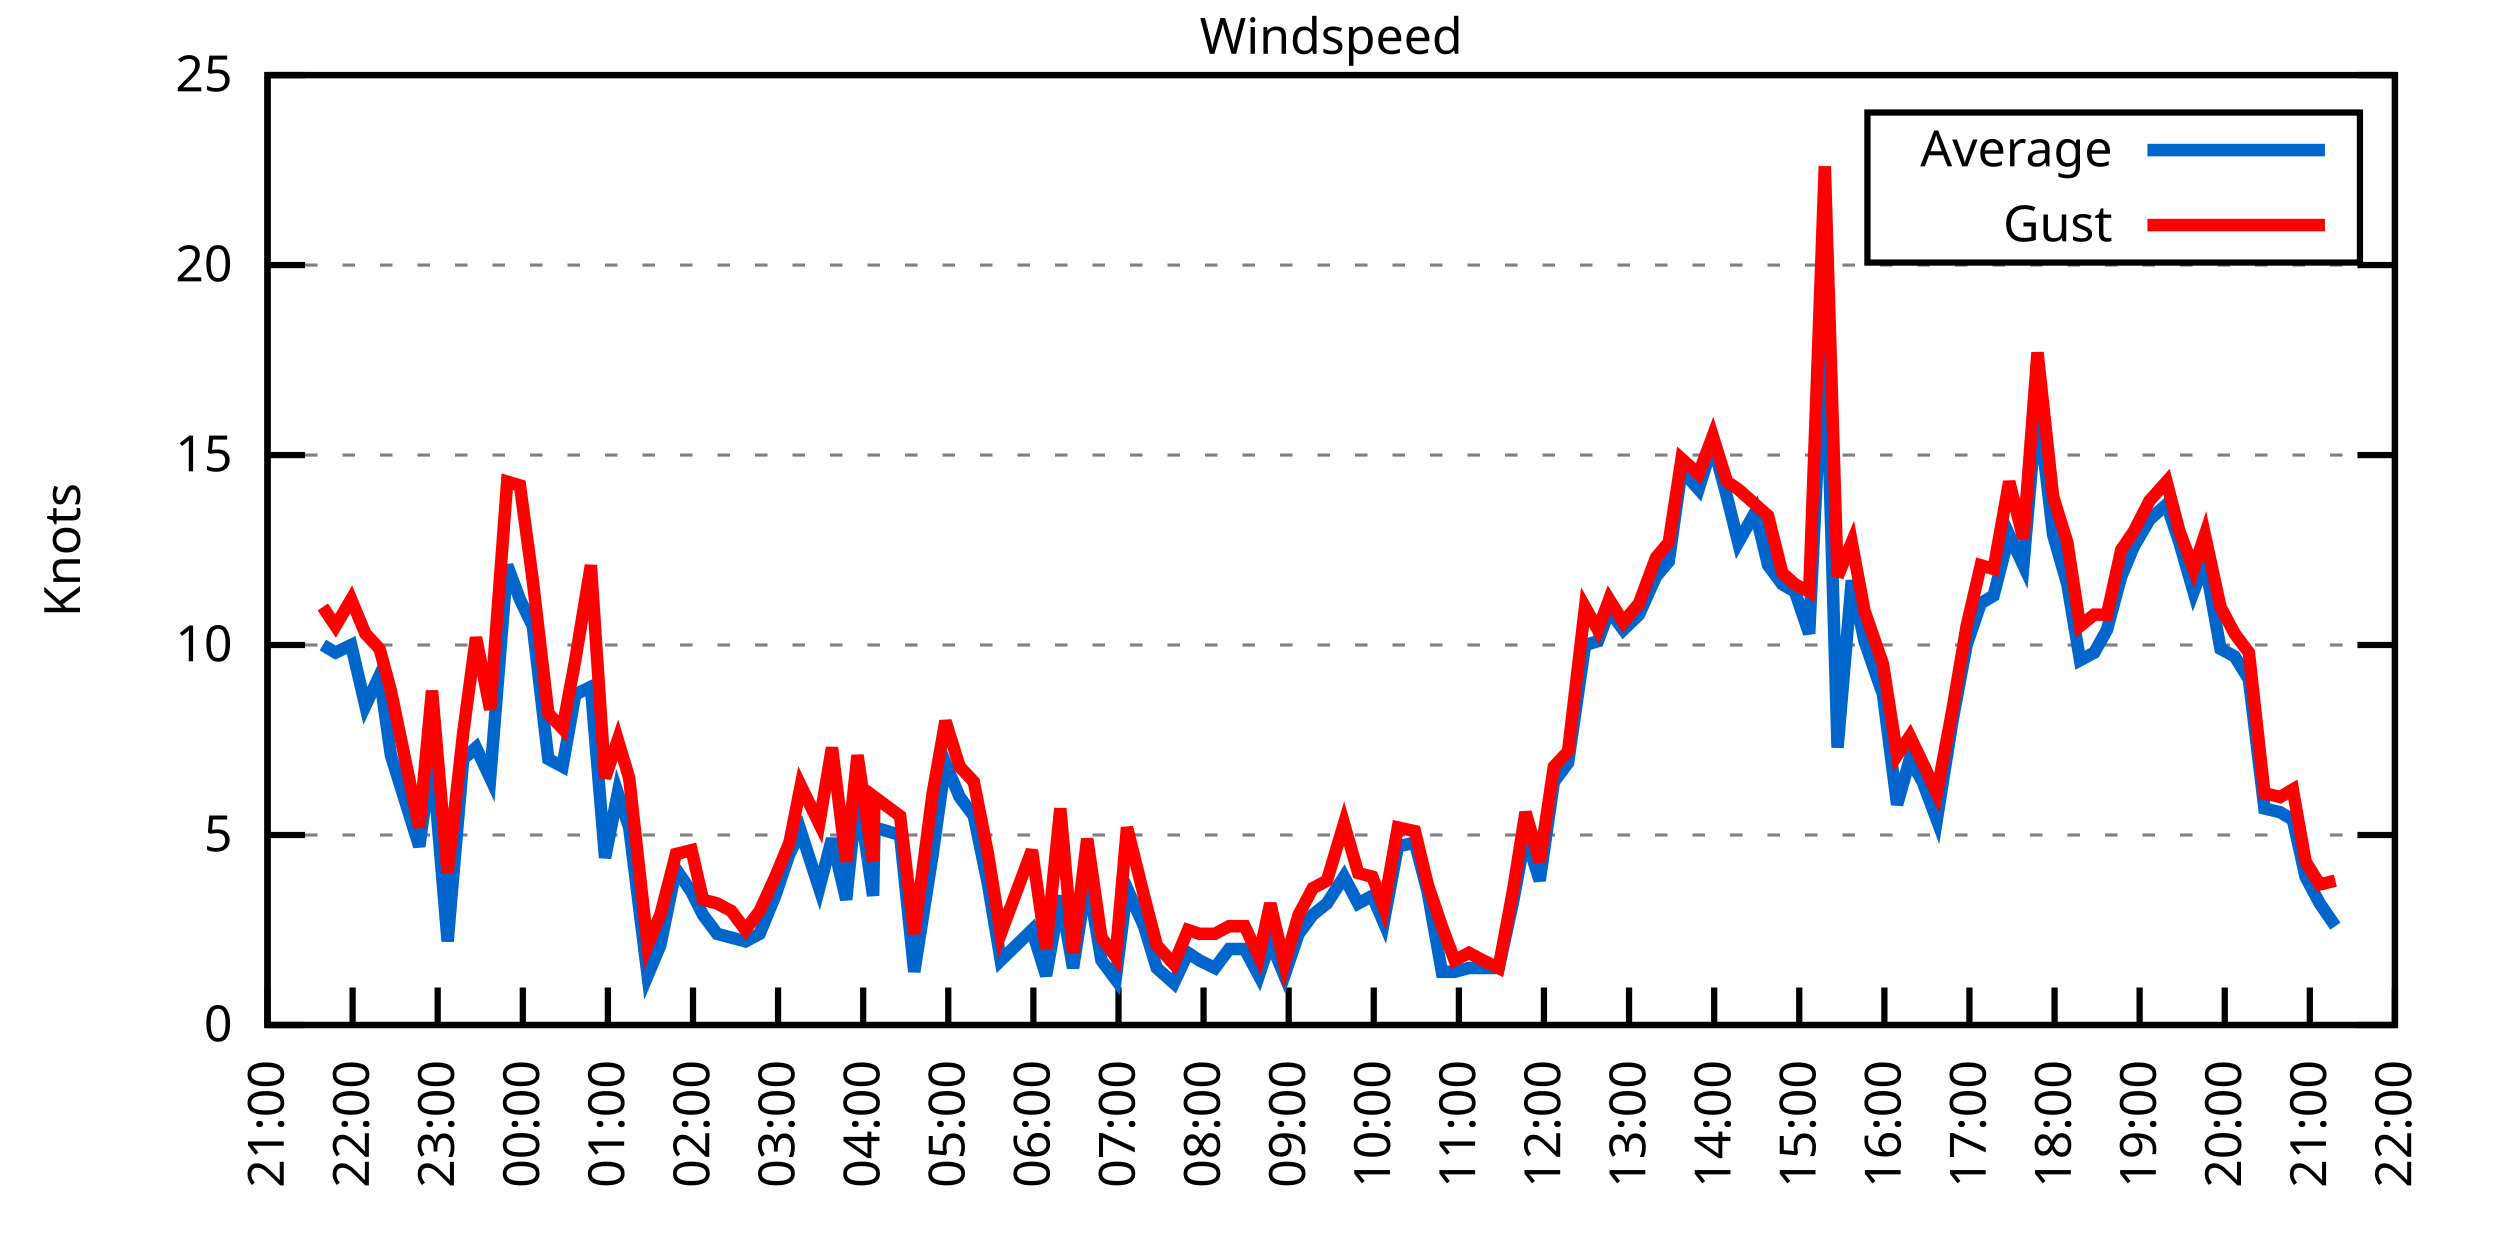
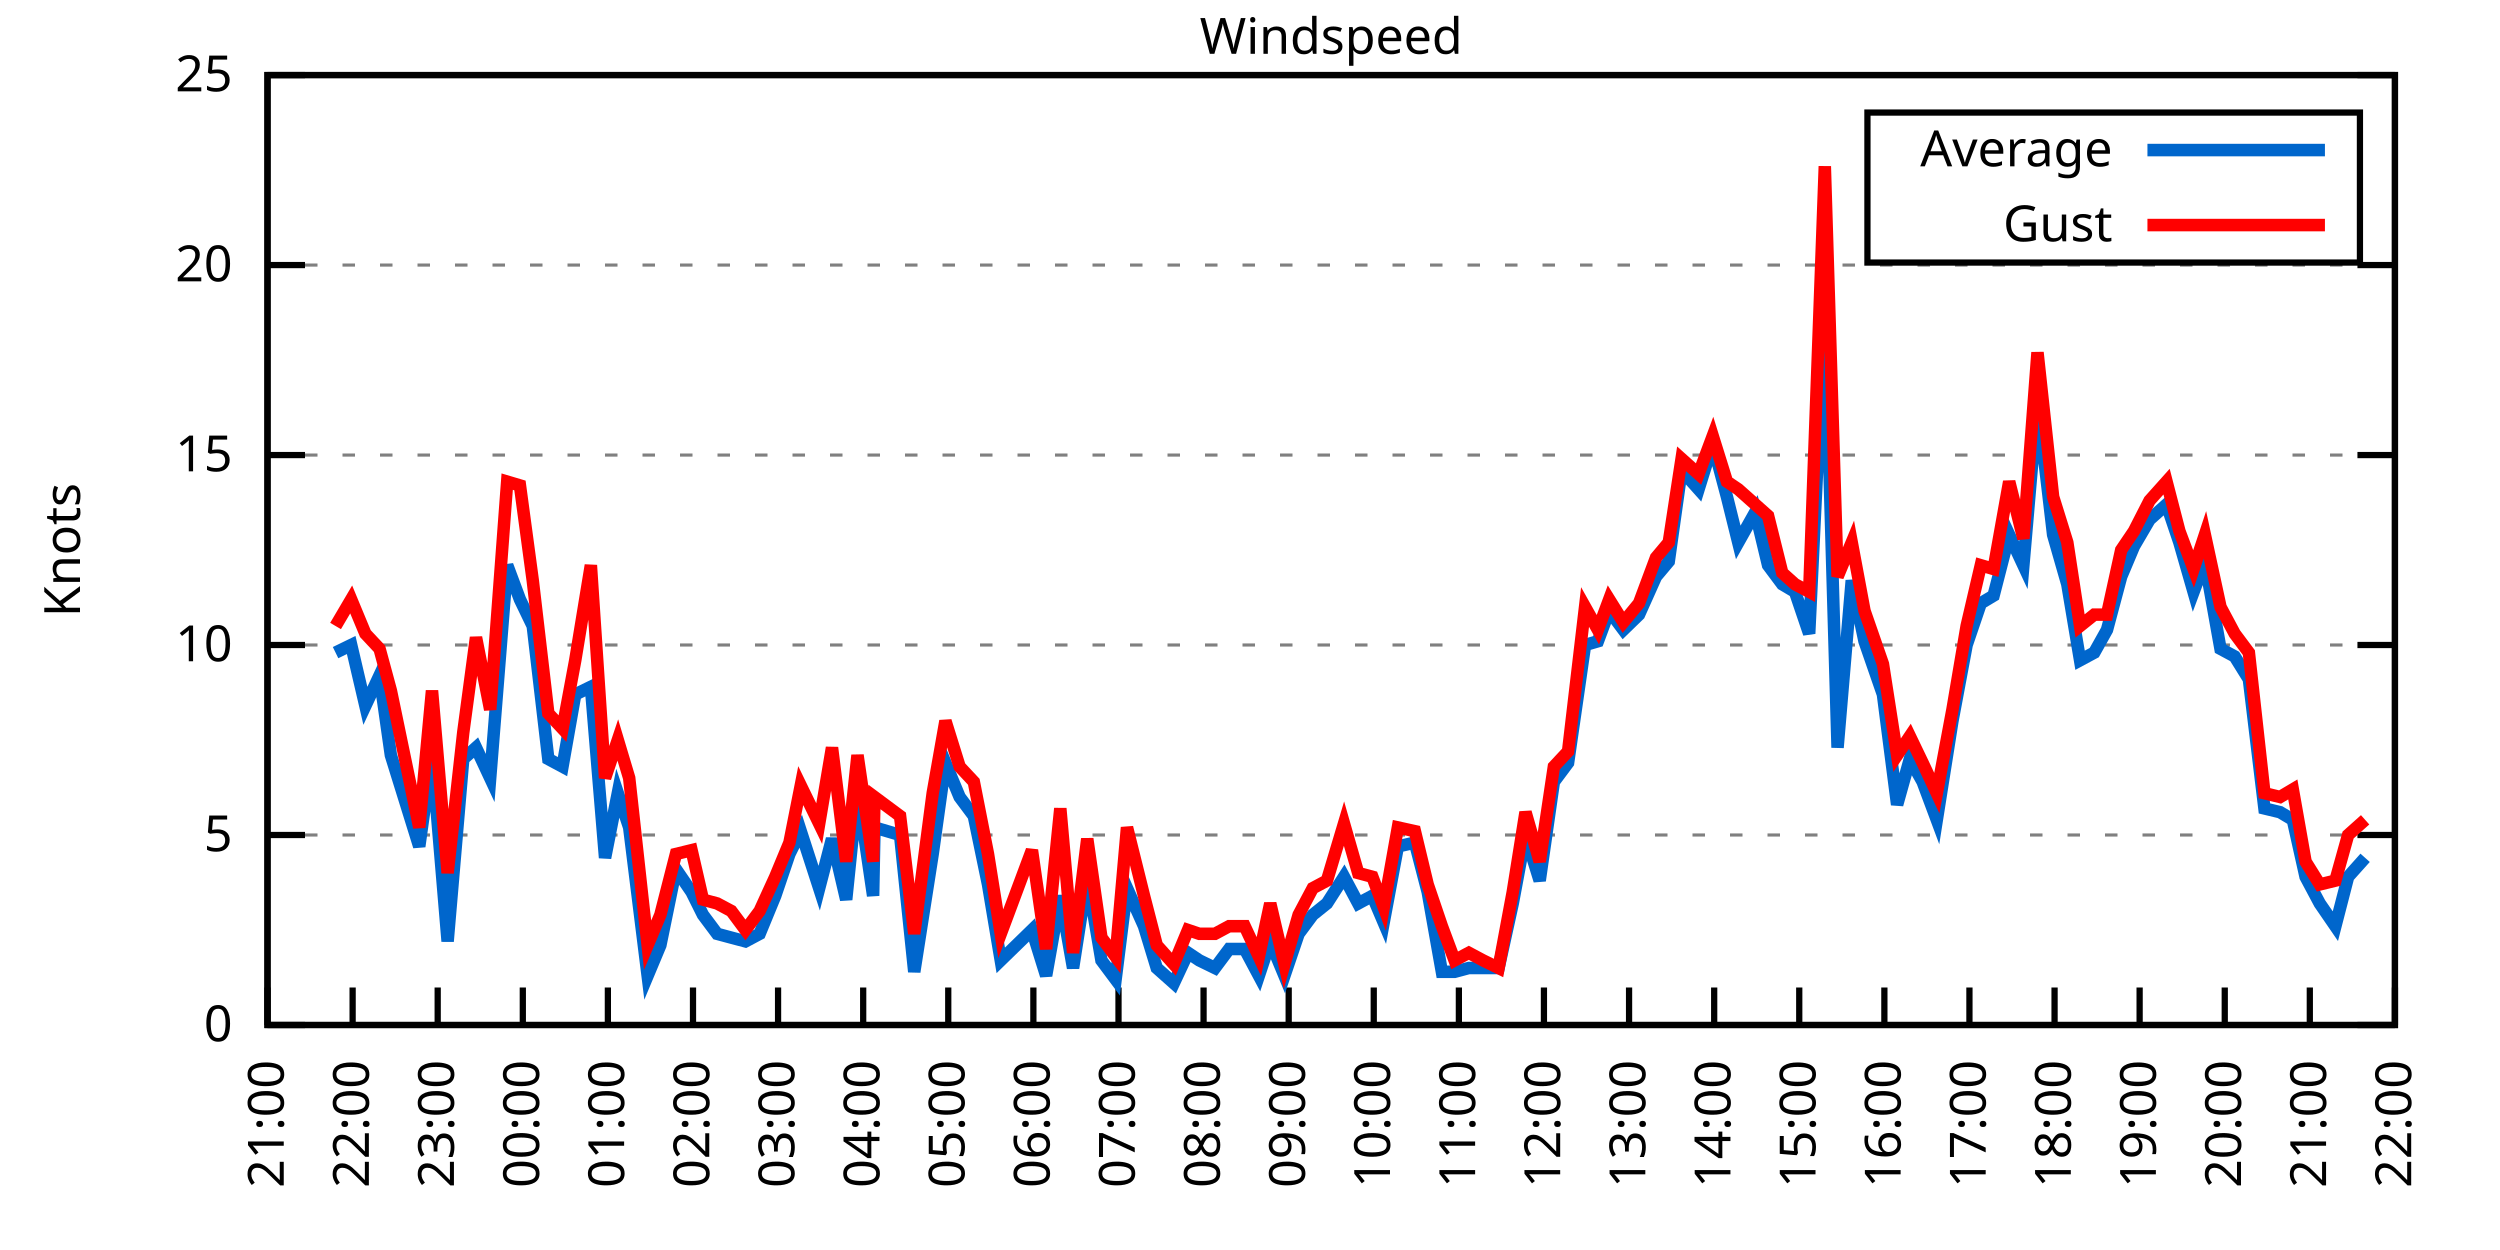
<svg xmlns="http://www.w3.org/2000/svg" xmlns:xlink="http://www.w3.org/1999/xlink" width="400" height="200" viewBox="0 0 400 200">
  <g id="gnuplot_canvas">
    <rect x="0" y="0" width="400" height="200" fill="none" />
    <defs>
      <circle id="gpDot" r="0.5" stroke-width="0.5" stroke="currentColor" />
      <path id="gpPt0" stroke-width="0.333" stroke="currentColor" d="M-1,0 h2 M0,-1 v2" />
      <path id="gpPt1" stroke-width="0.333" stroke="currentColor" d="M-1,-1 L1,1 M1,-1 L-1,1" />
      <path id="gpPt2" stroke-width="0.333" stroke="currentColor" d="M-1,0 L1,0 M0,-1 L0,1 M-1,-1 L1,1 M-1,1 L1,-1" />
      <rect id="gpPt3" stroke-width="0.333" stroke="currentColor" x="-1" y="-1" width="2" height="2" />
      <rect id="gpPt4" stroke-width="0.333" stroke="currentColor" fill="currentColor" x="-1" y="-1" width="2" height="2" />
      <circle id="gpPt5" stroke-width="0.333" stroke="currentColor" cx="0" cy="0" r="1" />
      <use xlink:href="#gpPt5" id="gpPt6" fill="currentColor" stroke="none" />
      <path id="gpPt7" stroke-width="0.333" stroke="currentColor" d="M0,-1.33 L-1.33,0.67 L1.33,0.67 z" />
      <use xlink:href="#gpPt7" id="gpPt8" fill="currentColor" stroke="none" />
      <use xlink:href="#gpPt7" id="gpPt9" stroke="currentColor" transform="rotate(180)" />
      <use xlink:href="#gpPt9" id="gpPt10" fill="currentColor" stroke="none" />
      <use xlink:href="#gpPt3" id="gpPt11" stroke="currentColor" transform="rotate(45)" />
      <use xlink:href="#gpPt11" id="gpPt12" fill="currentColor" stroke="none" />
      <path id="gpPt13" stroke-width="0.333" stroke="currentColor" d="M0,1.330 L1.265,0.411 L0.782,-1.067 L-0.782,-1.076 L-1.265,0.411 z" />
      <use xlink:href="#gpPt13" id="gpPt14" fill="currentColor" stroke="none" />
      <filter id="textbox" filterUnits="objectBoundingBox" x="0" y="0" height="1" width="1">
        <feFlood flood-color="white" flood-opacity="1" result="bgnd" />
        <feComposite in="SourceGraphic" in2="bgnd" operator="atop" />
      </filter>
      <filter id="greybox" filterUnits="objectBoundingBox" x="0" y="0" height="1" width="1">
        <feFlood flood-color="lightgrey" flood-opacity="1" result="grey" />
        <feComposite in="SourceGraphic" in2="grey" operator="atop" />
      </filter>
    </defs>
    <g fill="none" color="white" stroke="currentColor" stroke-width="1.00" stroke-linecap="butt" stroke-linejoin="miter">
</g>
    <g fill="none" color="black" stroke="currentColor" stroke-width="1.00" stroke-linecap="butt" stroke-linejoin="miter">
      <g stroke="none" shape-rendering="crispEdges">
        <polygon fill="rgb(255, 255, 255)" points="42.80,164.00 383.18,164.00 383.18,12.02 42.80,12.02 " />
      </g>
    </g>
    <g fill="none" color="black" stroke="currentColor" stroke-width="1.00" stroke-linecap="butt" stroke-linejoin="miter">
</g>
    <g fill="none" color="black" stroke="black" stroke-width="0.50" stroke-linecap="butt" stroke-linejoin="miter">
</g>
    <g fill="none" color="gray" stroke="currentColor" stroke-width="0.50" stroke-linecap="butt" stroke-linejoin="miter">
      <path stroke="gray" stroke-dasharray="2,4" class="gridline" d="M42.80,164.00 L383.19,164.00  " />
    </g>
    <g fill="none" color="gray" stroke="gray" stroke-width="1.00" stroke-linecap="butt" stroke-linejoin="miter">
</g>
    <g fill="none" color="black" stroke="currentColor" stroke-width="1.00" stroke-linecap="butt" stroke-linejoin="miter">
      <path stroke="black" d="M42.80,164.00 L48.80,164.00 M383.19,164.00 L377.19,164.00  " />
      <g transform="translate(37.20,166.60)" stroke="none" fill="black" font-family="Sans" font-size="8.00" text-anchor="end">
        <text>
          <tspan font-family="Sans"> 0</tspan>
        </text>
      </g>
    </g>
    <g fill="none" color="black" stroke="currentColor" stroke-width="1.00" stroke-linecap="butt" stroke-linejoin="miter">
</g>
    <g fill="none" color="black" stroke="black" stroke-width="0.50" stroke-linecap="butt" stroke-linejoin="miter">
</g>
    <g fill="none" color="gray" stroke="currentColor" stroke-width="0.50" stroke-linecap="butt" stroke-linejoin="miter">
      <path stroke="gray" stroke-dasharray="2,4" class="gridline" d="M42.80,133.60 L383.19,133.60  " />
    </g>
    <g fill="none" color="gray" stroke="gray" stroke-width="1.00" stroke-linecap="butt" stroke-linejoin="miter">
</g>
    <g fill="none" color="black" stroke="currentColor" stroke-width="1.00" stroke-linecap="butt" stroke-linejoin="miter">
      <path stroke="black" d="M42.80,133.60 L48.80,133.60 M383.19,133.60 L377.19,133.60  " />
      <g transform="translate(37.20,136.20)" stroke="none" fill="black" font-family="Sans" font-size="8.00" text-anchor="end">
        <text>
          <tspan font-family="Sans"> 5</tspan>
        </text>
      </g>
    </g>
    <g fill="none" color="black" stroke="currentColor" stroke-width="1.00" stroke-linecap="butt" stroke-linejoin="miter">
</g>
    <g fill="none" color="black" stroke="black" stroke-width="0.50" stroke-linecap="butt" stroke-linejoin="miter">
</g>
    <g fill="none" color="gray" stroke="currentColor" stroke-width="0.50" stroke-linecap="butt" stroke-linejoin="miter">
      <path stroke="gray" stroke-dasharray="2,4" class="gridline" d="M42.80,103.20 L383.19,103.20  " />
    </g>
    <g fill="none" color="gray" stroke="gray" stroke-width="1.00" stroke-linecap="butt" stroke-linejoin="miter">
</g>
    <g fill="none" color="black" stroke="currentColor" stroke-width="1.00" stroke-linecap="butt" stroke-linejoin="miter">
      <path stroke="black" d="M42.80,103.20 L48.80,103.20 M383.19,103.20 L377.19,103.20  " />
      <g transform="translate(37.20,105.80)" stroke="none" fill="black" font-family="Sans" font-size="8.00" text-anchor="end">
        <text>
          <tspan font-family="Sans"> 10</tspan>
        </text>
      </g>
    </g>
    <g fill="none" color="black" stroke="currentColor" stroke-width="1.00" stroke-linecap="butt" stroke-linejoin="miter">
</g>
    <g fill="none" color="black" stroke="black" stroke-width="0.50" stroke-linecap="butt" stroke-linejoin="miter">
</g>
    <g fill="none" color="gray" stroke="currentColor" stroke-width="0.50" stroke-linecap="butt" stroke-linejoin="miter">
      <path stroke="gray" stroke-dasharray="2,4" class="gridline" d="M42.80,72.81 L383.19,72.81  " />
    </g>
    <g fill="none" color="gray" stroke="gray" stroke-width="1.00" stroke-linecap="butt" stroke-linejoin="miter">
</g>
    <g fill="none" color="black" stroke="currentColor" stroke-width="1.00" stroke-linecap="butt" stroke-linejoin="miter">
      <path stroke="black" d="M42.80,72.81 L48.80,72.81 M383.19,72.81 L377.19,72.81  " />
      <g transform="translate(37.20,75.41)" stroke="none" fill="black" font-family="Sans" font-size="8.00" text-anchor="end">
        <text>
          <tspan font-family="Sans"> 15</tspan>
        </text>
      </g>
    </g>
    <g fill="none" color="black" stroke="currentColor" stroke-width="1.00" stroke-linecap="butt" stroke-linejoin="miter">
</g>
    <g fill="none" color="black" stroke="black" stroke-width="0.50" stroke-linecap="butt" stroke-linejoin="miter">
</g>
    <g fill="none" color="gray" stroke="currentColor" stroke-width="0.50" stroke-linecap="butt" stroke-linejoin="miter">
      <path stroke="gray" stroke-dasharray="2,4" class="gridline" d="M42.80,42.41 L383.19,42.41  " />
    </g>
    <g fill="none" color="gray" stroke="gray" stroke-width="1.00" stroke-linecap="butt" stroke-linejoin="miter">
</g>
    <g fill="none" color="black" stroke="currentColor" stroke-width="1.00" stroke-linecap="butt" stroke-linejoin="miter">
      <path stroke="black" d="M42.80,42.41 L48.80,42.41 M383.19,42.41 L377.19,42.41  " />
      <g transform="translate(37.20,45.01)" stroke="none" fill="black" font-family="Sans" font-size="8.00" text-anchor="end">
        <text>
          <tspan font-family="Sans"> 20</tspan>
        </text>
      </g>
    </g>
    <g fill="none" color="black" stroke="currentColor" stroke-width="1.00" stroke-linecap="butt" stroke-linejoin="miter">
</g>
    <g fill="none" color="black" stroke="black" stroke-width="0.50" stroke-linecap="butt" stroke-linejoin="miter">
</g>
    <g fill="none" color="gray" stroke="currentColor" stroke-width="0.50" stroke-linecap="butt" stroke-linejoin="miter">
      <path stroke="gray" stroke-dasharray="2,4" class="gridline" d="M42.80,12.01 L383.19,12.01  " />
    </g>
    <g fill="none" color="gray" stroke="gray" stroke-width="1.00" stroke-linecap="butt" stroke-linejoin="miter">
</g>
    <g fill="none" color="black" stroke="currentColor" stroke-width="1.00" stroke-linecap="butt" stroke-linejoin="miter">
      <path stroke="black" d="M42.80,12.01 L48.80,12.01 M383.19,12.01 L377.19,12.01  " />
      <g transform="translate(37.20,14.61)" stroke="none" fill="black" font-family="Sans" font-size="8.00" text-anchor="end">
        <text>
          <tspan font-family="Sans"> 25</tspan>
        </text>
      </g>
    </g>
    <g fill="none" color="black" stroke="currentColor" stroke-width="1.00" stroke-linecap="butt" stroke-linejoin="miter">
      <path stroke="black" d="M42.80,164.00 L42.80,158.00  " />
      <g transform="translate(45.40,169.60) rotate(270.00)" stroke="none" fill="black" font-family="Sans" font-size="8.00" text-anchor="end">
        <text>
          <tspan font-family="Sans">21:00</tspan>
        </text>
      </g>
    </g>
    <g fill="none" color="black" stroke="currentColor" stroke-width="1.00" stroke-linecap="butt" stroke-linejoin="miter">
      <path stroke="black" d="M56.42,164.00 L56.42,158.00  " />
      <g transform="translate(59.02,169.60) rotate(270.00)" stroke="none" fill="black" font-family="Sans" font-size="8.00" text-anchor="end">
        <text>
          <tspan font-family="Sans">22:00</tspan>
        </text>
      </g>
    </g>
    <g fill="none" color="black" stroke="currentColor" stroke-width="1.00" stroke-linecap="butt" stroke-linejoin="miter">
      <path stroke="black" d="M70.03,164.00 L70.03,158.00  " />
      <g transform="translate(72.63,169.60) rotate(270.00)" stroke="none" fill="black" font-family="Sans" font-size="8.00" text-anchor="end">
        <text>
          <tspan font-family="Sans">23:00</tspan>
        </text>
      </g>
    </g>
    <g fill="none" color="black" stroke="currentColor" stroke-width="1.00" stroke-linecap="butt" stroke-linejoin="miter">
      <path stroke="black" d="M83.65,164.00 L83.65,158.00  " />
      <g transform="translate(86.25,169.60) rotate(270.00)" stroke="none" fill="black" font-family="Sans" font-size="8.00" text-anchor="end">
        <text>
          <tspan font-family="Sans">00:00</tspan>
        </text>
      </g>
    </g>
    <g fill="none" color="black" stroke="currentColor" stroke-width="1.00" stroke-linecap="butt" stroke-linejoin="miter">
      <path stroke="black" d="M97.26,164.00 L97.26,158.00  " />
      <g transform="translate(99.86,169.60) rotate(270.00)" stroke="none" fill="black" font-family="Sans" font-size="8.00" text-anchor="end">
        <text>
          <tspan font-family="Sans">01:00</tspan>
        </text>
      </g>
    </g>
    <g fill="none" color="black" stroke="currentColor" stroke-width="1.00" stroke-linecap="butt" stroke-linejoin="miter">
      <path stroke="black" d="M110.88,164.00 L110.88,158.00  " />
      <g transform="translate(113.48,169.60) rotate(270.00)" stroke="none" fill="black" font-family="Sans" font-size="8.00" text-anchor="end">
        <text>
          <tspan font-family="Sans">02:00</tspan>
        </text>
      </g>
    </g>
    <g fill="none" color="black" stroke="currentColor" stroke-width="1.00" stroke-linecap="butt" stroke-linejoin="miter">
      <path stroke="black" d="M124.49,164.00 L124.49,158.00  " />
      <g transform="translate(127.09,169.60) rotate(270.00)" stroke="none" fill="black" font-family="Sans" font-size="8.00" text-anchor="end">
        <text>
          <tspan font-family="Sans">03:00</tspan>
        </text>
      </g>
    </g>
    <g fill="none" color="black" stroke="currentColor" stroke-width="1.00" stroke-linecap="butt" stroke-linejoin="miter">
      <path stroke="black" d="M138.11,164.00 L138.11,158.00  " />
      <g transform="translate(140.71,169.60) rotate(270.00)" stroke="none" fill="black" font-family="Sans" font-size="8.00" text-anchor="end">
        <text>
          <tspan font-family="Sans">04:00</tspan>
        </text>
      </g>
    </g>
    <g fill="none" color="black" stroke="currentColor" stroke-width="1.00" stroke-linecap="butt" stroke-linejoin="miter">
      <path stroke="black" d="M151.72,164.00 L151.72,158.00  " />
      <g transform="translate(154.32,169.60) rotate(270.00)" stroke="none" fill="black" font-family="Sans" font-size="8.00" text-anchor="end">
        <text>
          <tspan font-family="Sans">05:00</tspan>
        </text>
      </g>
    </g>
    <g fill="none" color="black" stroke="currentColor" stroke-width="1.00" stroke-linecap="butt" stroke-linejoin="miter">
      <path stroke="black" d="M165.34,164.00 L165.34,158.00  " />
      <g transform="translate(167.94,169.60) rotate(270.00)" stroke="none" fill="black" font-family="Sans" font-size="8.00" text-anchor="end">
        <text>
          <tspan font-family="Sans">06:00</tspan>
        </text>
      </g>
    </g>
    <g fill="none" color="black" stroke="currentColor" stroke-width="1.00" stroke-linecap="butt" stroke-linejoin="miter">
      <path stroke="black" d="M178.96,164.00 L178.96,158.00  " />
      <g transform="translate(181.56,169.60) rotate(270.00)" stroke="none" fill="black" font-family="Sans" font-size="8.00" text-anchor="end">
        <text>
          <tspan font-family="Sans">07:00</tspan>
        </text>
      </g>
    </g>
    <g fill="none" color="black" stroke="currentColor" stroke-width="1.00" stroke-linecap="butt" stroke-linejoin="miter">
      <path stroke="black" d="M192.57,164.00 L192.57,158.00  " />
      <g transform="translate(195.17,169.60) rotate(270.00)" stroke="none" fill="black" font-family="Sans" font-size="8.00" text-anchor="end">
        <text>
          <tspan font-family="Sans">08:00</tspan>
        </text>
      </g>
    </g>
    <g fill="none" color="black" stroke="currentColor" stroke-width="1.00" stroke-linecap="butt" stroke-linejoin="miter">
      <path stroke="black" d="M206.19,164.00 L206.19,158.00  " />
      <g transform="translate(208.79,169.60) rotate(270.00)" stroke="none" fill="black" font-family="Sans" font-size="8.00" text-anchor="end">
        <text>
          <tspan font-family="Sans">09:00</tspan>
        </text>
      </g>
    </g>
    <g fill="none" color="black" stroke="currentColor" stroke-width="1.00" stroke-linecap="butt" stroke-linejoin="miter">
      <path stroke="black" d="M219.80,164.00 L219.80,158.00  " />
      <g transform="translate(222.40,169.60) rotate(270.00)" stroke="none" fill="black" font-family="Sans" font-size="8.00" text-anchor="end">
        <text>
          <tspan font-family="Sans">10:00</tspan>
        </text>
      </g>
    </g>
    <g fill="none" color="black" stroke="currentColor" stroke-width="1.00" stroke-linecap="butt" stroke-linejoin="miter">
      <path stroke="black" d="M233.42,164.00 L233.42,158.00  " />
      <g transform="translate(236.02,169.60) rotate(270.00)" stroke="none" fill="black" font-family="Sans" font-size="8.00" text-anchor="end">
        <text>
          <tspan font-family="Sans">11:00</tspan>
        </text>
      </g>
    </g>
    <g fill="none" color="black" stroke="currentColor" stroke-width="1.00" stroke-linecap="butt" stroke-linejoin="miter">
      <path stroke="black" d="M247.03,164.00 L247.03,158.00  " />
      <g transform="translate(249.63,169.60) rotate(270.00)" stroke="none" fill="black" font-family="Sans" font-size="8.00" text-anchor="end">
        <text>
          <tspan font-family="Sans">12:00</tspan>
        </text>
      </g>
    </g>
    <g fill="none" color="black" stroke="currentColor" stroke-width="1.00" stroke-linecap="butt" stroke-linejoin="miter">
      <path stroke="black" d="M260.65,164.00 L260.65,158.00  " />
      <g transform="translate(263.25,169.60) rotate(270.00)" stroke="none" fill="black" font-family="Sans" font-size="8.00" text-anchor="end">
        <text>
          <tspan font-family="Sans">13:00</tspan>
        </text>
      </g>
    </g>
    <g fill="none" color="black" stroke="currentColor" stroke-width="1.00" stroke-linecap="butt" stroke-linejoin="miter">
      <path stroke="black" d="M274.27,164.00 L274.27,158.00  " />
      <g transform="translate(276.87,169.60) rotate(270.00)" stroke="none" fill="black" font-family="Sans" font-size="8.00" text-anchor="end">
        <text>
          <tspan font-family="Sans">14:00</tspan>
        </text>
      </g>
    </g>
    <g fill="none" color="black" stroke="currentColor" stroke-width="1.00" stroke-linecap="butt" stroke-linejoin="miter">
      <path stroke="black" d="M287.88,164.00 L287.88,158.00  " />
      <g transform="translate(290.48,169.60) rotate(270.00)" stroke="none" fill="black" font-family="Sans" font-size="8.00" text-anchor="end">
        <text>
          <tspan font-family="Sans">15:00</tspan>
        </text>
      </g>
    </g>
    <g fill="none" color="black" stroke="currentColor" stroke-width="1.00" stroke-linecap="butt" stroke-linejoin="miter">
      <path stroke="black" d="M301.50,164.00 L301.50,158.00  " />
      <g transform="translate(304.10,169.60) rotate(270.00)" stroke="none" fill="black" font-family="Sans" font-size="8.00" text-anchor="end">
        <text>
          <tspan font-family="Sans">16:00</tspan>
        </text>
      </g>
    </g>
    <g fill="none" color="black" stroke="currentColor" stroke-width="1.00" stroke-linecap="butt" stroke-linejoin="miter">
      <path stroke="black" d="M315.11,164.00 L315.11,158.00  " />
      <g transform="translate(317.71,169.60) rotate(270.00)" stroke="none" fill="black" font-family="Sans" font-size="8.00" text-anchor="end">
        <text>
          <tspan font-family="Sans">17:00</tspan>
        </text>
      </g>
    </g>
    <g fill="none" color="black" stroke="currentColor" stroke-width="1.00" stroke-linecap="butt" stroke-linejoin="miter">
      <path stroke="black" d="M328.73,164.00 L328.73,158.00  " />
      <g transform="translate(331.33,169.60) rotate(270.00)" stroke="none" fill="black" font-family="Sans" font-size="8.00" text-anchor="end">
        <text>
          <tspan font-family="Sans">18:00</tspan>
        </text>
      </g>
    </g>
    <g fill="none" color="black" stroke="currentColor" stroke-width="1.00" stroke-linecap="butt" stroke-linejoin="miter">
      <path stroke="black" d="M342.34,164.00 L342.34,158.00  " />
      <g transform="translate(344.94,169.60) rotate(270.00)" stroke="none" fill="black" font-family="Sans" font-size="8.00" text-anchor="end">
        <text>
          <tspan font-family="Sans">19:00</tspan>
        </text>
      </g>
    </g>
    <g fill="none" color="black" stroke="currentColor" stroke-width="1.00" stroke-linecap="butt" stroke-linejoin="miter">
      <path stroke="black" d="M355.96,164.00 L355.96,158.00  " />
      <g transform="translate(358.56,169.60) rotate(270.00)" stroke="none" fill="black" font-family="Sans" font-size="8.00" text-anchor="end">
        <text>
          <tspan font-family="Sans">20:00</tspan>
        </text>
      </g>
    </g>
    <g fill="none" color="black" stroke="currentColor" stroke-width="1.00" stroke-linecap="butt" stroke-linejoin="miter">
      <path stroke="black" d="M369.57,164.00 L369.57,158.00  " />
      <g transform="translate(372.17,169.60) rotate(270.00)" stroke="none" fill="black" font-family="Sans" font-size="8.00" text-anchor="end">
        <text>
          <tspan font-family="Sans">21:00</tspan>
        </text>
      </g>
    </g>
    <g fill="none" color="black" stroke="currentColor" stroke-width="1.00" stroke-linecap="butt" stroke-linejoin="miter">
      <path stroke="black" d="M383.19,164.00 L383.19,158.00  " />
      <g transform="translate(385.79,169.60) rotate(270.00)" stroke="none" fill="black" font-family="Sans" font-size="8.00" text-anchor="end">
        <text>
          <tspan font-family="Sans">22:00</tspan>
        </text>
      </g>
    </g>
    <g fill="none" color="black" stroke="currentColor" stroke-width="1.00" stroke-linecap="butt" stroke-linejoin="miter">
</g>
    <g fill="none" color="black" stroke="currentColor" stroke-width="1.00" stroke-linecap="butt" stroke-linejoin="miter">
      <path stroke="black" d="M42.80,12.01 L42.80,164.00 L383.19,164.00 L383.19,12.01 L42.80,12.01 Z  " />
    </g>
    <g fill="none" color="black" stroke="currentColor" stroke-width="1.00" stroke-linecap="butt" stroke-linejoin="miter">
</g>
    <g fill="none" color="black" stroke="currentColor" stroke-width="1.00" stroke-linecap="butt" stroke-linejoin="miter">
      <path stroke="black" d="M298.79,42.01 L298.79,18.01 L377.59,18.01 L377.59,42.01 L298.79,42.01 Z  " />
    </g>
    <g id="Windspeed_plot_1">
      <g fill="none" color="white" stroke="black" stroke-width="2.00" stroke-linecap="butt" stroke-linejoin="miter">
</g>
      <g fill="none" color="black" stroke="currentColor" stroke-width="2.00" stroke-linecap="butt" stroke-linejoin="miter">
        <g transform="translate(337.99,26.61)" stroke="none" fill="black" font-family="Sans" font-size="8.00" text-anchor="end">
          <text>
            <tspan font-family="Sans">Average</tspan>
          </text>
        </g>
      </g>
      <g fill="none" color="black" stroke="currentColor" stroke-width="2.00" stroke-linecap="butt" stroke-linejoin="miter">
-         <path stroke="rgb(  0, 102, 204)" d="M343.59,24.01 L371.99,24.01 M51.65,103.20 L53.69,104.42 L56.19,103.20 L58.46,112.93 L60.73,108.07 L62.54,120.83   L67.08,135.43 L69.12,120.83 L71.62,150.62 L74.12,121.44 L76.16,119.62 L78.43,124.48 L81.15,90.44 L83.19,95.91   L85.24,100.16 L87.73,121.44 L90.00,122.66 L92.04,111.11 L94.54,109.89 L96.81,137.25 L98.85,126.91 L100.67,132.39   L103.62,156.10 L105.66,151.23 L108.15,139.07 L110.65,142.72 L112.47,146.37 L114.74,149.41 L117.01,150.02 L119.27,150.62   L121.54,149.41 L124.04,143.33 L126.31,136.64 L128.12,132.99 L131.07,142.11 L133.12,134.21 L135.39,143.94 L137.20,126.31   L139.70,143.33 L139.92,132.39 L144.01,133.60 L146.28,155.49 L149.23,136.64 L151.27,122.05 L153.54,127.52 L155.81,130.56   L158.08,141.51 L160.12,153.66 L165.11,148.80 L167.38,156.10 L169.65,143.33 L171.69,154.88 L173.96,140.29 L176.23,153.66   L178.50,156.70 L180.32,142.11 L183.04,148.19 L185.08,154.88 L187.81,157.31 L190.08,152.45 L191.89,153.66 L194.39,154.88   L196.66,151.84 L199.15,151.84 L201.42,156.10 L203.24,150.62 L205.51,156.10 L207.78,149.41 L210.04,146.37 L212.31,144.55   L215.04,140.29 L217.31,144.55 L219.58,143.33 L221.39,147.59 L223.66,135.43 L226.38,134.82 L228.43,142.72 L230.70,155.49   L232.74,155.49 L235.01,154.88 L237.28,154.88 L239.77,154.88 L242.04,144.55 L244.08,133.60 L246.35,140.90 L248.62,125.09   L250.89,122.05 L253.61,103.20 L255.66,102.60 L257.47,97.73 L259.74,100.77 L262.24,98.34 L264.96,92.26 L267.00,89.83   L269.05,75.24 L271.77,78.28 L274.04,70.98 L276.31,79.49 L278.12,86.79 L280.85,81.93 L282.89,90.44 L285.16,93.48   L287.20,94.69 L289.47,101.38 L291.97,49.70 L294.01,119.62 L296.28,92.87 L298.32,102.60 L301.27,111.11 L303.54,128.74   L305.58,121.44 L307.62,125.09 L309.89,131.17 L312.39,115.36 L314.66,103.20 L316.93,96.52 L318.97,95.30 L321.47,85.57   L323.74,90.44 L326.00,64.29 L328.50,85.57 L330.77,93.48 L332.81,105.64 L335.08,104.42 L337.12,100.77 L339.39,92.26   L341.44,87.40 L343.93,83.14 L346.65,80.71 L348.70,86.79 L350.97,94.69 L352.78,89.83 L355.28,103.81 L357.55,105.03   L359.82,108.68 L362.31,129.35 L364.81,129.95 L366.85,131.17 L368.89,140.29 L371.16,144.55 L373.66,148.19  " />
+         <path stroke="rgb(  0, 102, 204)" d="M343.59,24.01 L371.99,24.01 M53.69,104.42 L56.19,103.20 L58.46,112.93 L60.73,108.07 L62.54,120.83 L67.08,135.43   L69.12,120.83 L71.62,150.62 L74.12,121.44 L76.16,119.62 L78.43,124.48 L81.15,90.44 L83.19,95.91 L85.24,100.16   L87.73,121.44 L90.00,122.66 L92.04,111.11 L94.54,109.89 L96.81,137.25 L98.85,126.91 L100.67,132.39 L103.62,156.10   L105.66,151.23 L108.15,139.07 L110.65,142.72 L112.47,146.37 L114.74,149.41 L117.01,150.02 L119.27,150.62 L121.54,149.41   L124.04,143.33 L126.31,136.64 L128.12,132.99 L131.07,142.11 L133.12,134.21 L135.39,143.94 L137.20,126.31 L139.70,143.33   L139.92,132.39 L144.01,133.60 L146.28,155.49 L149.23,136.64 L151.27,122.05 L153.54,127.52 L155.81,130.56 L158.08,141.51   L160.12,153.66 L165.11,148.80 L167.38,156.10 L169.65,143.33 L171.69,154.88 L173.96,140.29 L176.23,153.66 L178.50,156.70   L180.32,142.11 L183.04,148.19 L185.08,154.88 L187.81,157.31 L190.08,152.45 L191.89,153.66 L194.39,154.88 L196.66,151.84   L199.15,151.84 L201.42,156.10 L203.24,150.62 L205.51,156.10 L207.78,149.41 L210.04,146.37 L212.31,144.55 L215.04,140.29   L217.31,144.55 L219.58,143.33 L221.39,147.59 L223.66,135.43 L226.38,134.82 L228.43,142.72 L230.70,155.49 L232.74,155.49   L235.01,154.88 L237.28,154.88 L239.77,154.88 L242.04,144.55 L244.08,133.60 L246.35,140.90 L248.62,125.09 L250.89,122.05   L253.61,103.20 L255.66,102.60 L257.47,97.73 L259.74,100.77 L262.24,98.34 L264.96,92.26 L267.00,89.83 L269.05,75.24   L271.77,78.28 L274.04,70.98 L276.31,79.49 L278.12,86.79 L280.85,81.93 L282.89,90.44 L285.16,93.48 L287.20,94.69   L289.47,101.38 L291.97,49.70 L294.01,119.62 L296.28,92.87 L298.32,102.60 L301.27,111.11 L303.54,128.74 L305.58,121.44   L307.62,125.09 L309.89,131.17 L312.39,115.36 L314.66,103.20 L316.93,96.52 L318.97,95.30 L321.47,85.57 L323.74,90.44   L326.00,64.29 L328.50,85.57 L330.77,93.48 L332.81,105.64 L335.08,104.42 L337.12,100.77 L339.39,92.26 L341.44,87.40   L343.93,83.14 L346.65,80.71 L348.70,86.79 L350.97,94.69 L352.78,89.83 L355.28,103.81 L357.55,105.03 L359.82,108.68   L362.31,129.35 L364.81,129.95 L366.85,131.17 L368.89,140.29 L371.16,144.55 L373.66,148.19 L375.70,140.29 L378.42,137.25    " />
      </g>
    </g>
    <g id="Windspeed_plot_2">
      <g fill="none" color="black" stroke="currentColor" stroke-width="2.00" stroke-linecap="butt" stroke-linejoin="miter">
        <g transform="translate(337.99,38.61)" stroke="none" fill="black" font-family="Sans" font-size="8.00" text-anchor="end">
          <text>
            <tspan font-family="Sans">Gust</tspan>
          </text>
        </g>
      </g>
      <g fill="none" color="black" stroke="currentColor" stroke-width="2.00" stroke-linecap="butt" stroke-linejoin="miter">
-         <path stroke="rgb(255,   0,   0)" d="M343.59,36.01 L371.99,36.01 M51.65,97.12 L53.69,100.16 L56.19,95.91 L58.46,101.38 L60.73,103.81 L62.54,110.50   L67.08,132.39 L69.12,110.50 L71.62,139.68 L74.12,117.19 L76.16,101.99 L78.43,113.54 L81.15,77.06 L83.19,77.67   L85.24,92.87 L87.73,114.15 L90.00,116.58 L92.04,105.64 L94.54,90.44 L96.81,124.48 L98.85,118.40 L100.67,124.48   L103.62,151.23 L105.66,146.37 L108.15,136.64 L110.65,136.03 L112.47,143.94 L114.74,144.55 L117.01,145.76 L119.27,148.80   L121.54,145.76 L124.04,140.29 L126.31,134.82 L128.12,125.70 L131.07,131.78 L133.12,119.62 L135.39,137.86 L137.20,120.83   L139.70,137.86 L139.92,127.52 L144.01,130.56 L146.28,149.41 L149.23,126.91 L151.27,115.36 L153.54,122.66 L155.81,125.09   L158.08,136.64 L160.12,149.41 L165.11,136.03 L167.38,151.84 L169.65,129.35 L171.69,152.45 L173.96,134.21 L176.23,150.02   L178.50,153.06 L180.32,132.39 L183.04,143.33 L185.08,151.23 L187.81,154.27 L190.08,148.80 L191.89,149.41 L194.39,149.41   L196.66,148.19 L199.15,148.19 L201.42,153.06 L203.24,144.55 L205.51,154.27 L207.78,146.37 L210.04,142.11 L212.31,140.90   L215.04,131.78 L217.31,139.68 L219.58,140.29 L221.39,145.15 L223.66,132.39 L226.38,132.99 L228.43,141.51 L230.70,148.19   L232.74,153.66 L235.01,152.45 L237.28,153.66 L239.77,154.88 L242.04,142.72 L244.08,129.95 L246.35,137.86 L248.62,122.66   L250.89,120.23 L253.61,97.12 L255.66,100.77 L257.47,95.91 L259.74,99.56 L262.24,96.52 L264.96,89.22 L267.00,86.79   L269.05,73.41 L271.77,75.85 L274.04,69.77 L276.31,77.06 L278.12,78.28 L280.85,80.71 L282.89,82.53 L285.16,91.65   L287.20,93.48 L289.47,94.69 L291.97,26.60 L294.01,92.26 L296.28,86.79 L298.32,97.73 L301.27,106.24 L303.54,120.83   L305.58,117.80 L307.62,122.05 L309.89,126.91 L312.39,113.54 L314.66,100.16 L316.93,90.44 L318.97,91.04 L321.47,77.06   L323.74,86.18 L326.00,56.39 L328.50,79.49 L330.77,86.79 L332.81,100.16 L335.08,98.34 L337.12,98.34 L339.39,88.00   L341.44,84.97 L343.93,80.10 L346.65,77.06 L348.70,84.97 L350.97,91.04 L352.78,85.57 L355.28,97.12 L357.55,101.38   L359.82,104.42 L362.31,126.91 L364.81,127.52 L366.85,126.31 L368.89,137.86 L371.16,141.51 L373.66,140.90  " />
+         <path stroke="rgb(255,   0,   0)" d="M343.59,36.01 L371.99,36.01 M53.69,100.16 L56.19,95.91 L58.46,101.38 L60.73,103.81 L62.54,110.50 L67.08,132.39   L69.12,110.50 L71.62,139.68 L74.12,117.19 L76.16,101.99 L78.43,113.54 L81.15,77.06 L83.19,77.67 L85.24,92.87   L87.73,114.15 L90.00,116.58 L92.04,105.64 L94.54,90.44 L96.81,124.48 L98.85,118.40 L100.67,124.48 L103.62,151.23   L105.66,146.37 L108.15,136.64 L110.65,136.03 L112.47,143.94 L114.74,144.55 L117.01,145.76 L119.27,148.80 L121.54,145.76   L124.04,140.29 L126.31,134.82 L128.12,125.70 L131.07,131.78 L133.12,119.62 L135.39,137.86 L137.20,120.83 L139.70,137.86   L139.92,127.52 L144.01,130.56 L146.28,149.41 L149.23,126.91 L151.27,115.36 L153.54,122.66 L155.81,125.09 L158.08,136.64   L160.12,149.41 L165.11,136.03 L167.38,151.84 L169.65,129.35 L171.69,152.45 L173.96,134.21 L176.23,150.02 L178.50,153.06   L180.32,132.39 L183.04,143.33 L185.08,151.23 L187.81,154.27 L190.08,148.80 L191.89,149.41 L194.39,149.41 L196.66,148.19   L199.15,148.19 L201.42,153.06 L203.24,144.55 L205.51,154.27 L207.78,146.37 L210.04,142.11 L212.31,140.90 L215.04,131.78   L217.31,139.68 L219.58,140.29 L221.39,145.15 L223.66,132.39 L226.38,132.99 L228.43,141.51 L230.70,148.19 L232.74,153.66   L235.01,152.45 L237.28,153.66 L239.77,154.88 L242.04,142.72 L244.08,129.95 L246.35,137.86 L248.62,122.66 L250.89,120.23   L253.61,97.12 L255.66,100.77 L257.47,95.91 L259.74,99.56 L262.24,96.52 L264.96,89.22 L267.00,86.79 L269.05,73.41   L271.77,75.85 L274.04,69.77 L276.31,77.06 L278.12,78.28 L280.85,80.71 L282.89,82.53 L285.16,91.65 L287.20,93.48   L289.47,94.69 L291.97,26.60 L294.01,92.26 L296.28,86.79 L298.32,97.73 L301.27,106.24 L303.54,120.83 L305.58,117.80   L307.62,122.05 L309.89,126.91 L312.39,113.54 L314.66,100.16 L316.93,90.44 L318.97,91.04 L321.47,77.06 L323.74,86.18   L326.00,56.39 L328.50,79.49 L330.77,86.79 L332.81,100.16 L335.08,98.34 L337.12,98.34 L339.39,88.00 L341.44,84.97   L343.93,80.10 L346.65,77.06 L348.70,84.97 L350.97,91.04 L352.78,85.57 L355.28,97.12 L357.55,101.38 L359.82,104.42   L362.31,126.91 L364.81,127.52 L366.85,126.31 L368.89,137.86 L371.16,141.51 L373.66,140.90 L375.70,133.60 L378.42,131.17    " />
      </g>
    </g>
    <g fill="none" color="black" stroke="currentColor" stroke-width="2.00" stroke-linecap="butt" stroke-linejoin="miter">
</g>
    <g fill="none" color="black" stroke="black" stroke-width="1.00" stroke-linecap="butt" stroke-linejoin="miter">
</g>
    <g fill="none" color="black" stroke="currentColor" stroke-width="1.00" stroke-linecap="butt" stroke-linejoin="miter">
      <path stroke="black" d="M42.80,12.01 L42.80,164.00 L383.19,164.00 L383.19,12.01 L42.80,12.01 Z  " />
      <g transform="translate(12.80,88.01) rotate(270.00)" stroke="none" fill="black" font-family="Sans" font-size="8.00" text-anchor="middle">
        <text>
          <tspan font-family="Sans">Knots</tspan>
        </text>
      </g>
    </g>
    <g fill="none" color="black" stroke="currentColor" stroke-width="1.00" stroke-linecap="butt" stroke-linejoin="miter">
</g>
    <g fill="none" color="black" stroke="currentColor" stroke-width="1.00" stroke-linecap="butt" stroke-linejoin="miter">
      <g transform="translate(212.99,8.61)" stroke="none" fill="black" font-family="Sans" font-size="8.00" text-anchor="middle">
        <text>
          <tspan font-family="Sans">Windspeed</tspan>
        </text>
      </g>
    </g>
    <g fill="none" color="black" stroke="currentColor" stroke-width="1.00" stroke-linecap="butt" stroke-linejoin="miter">
</g>
  </g>
</svg>
